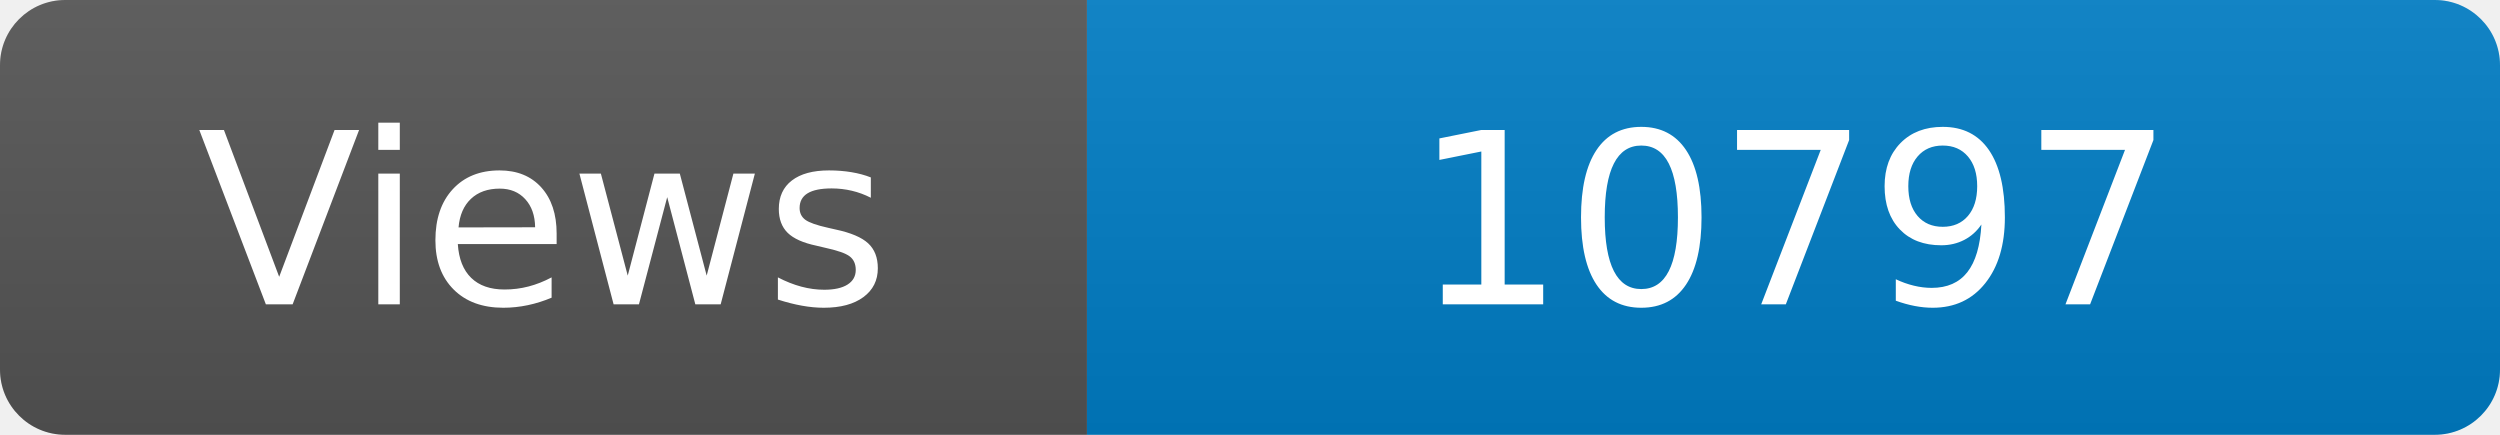
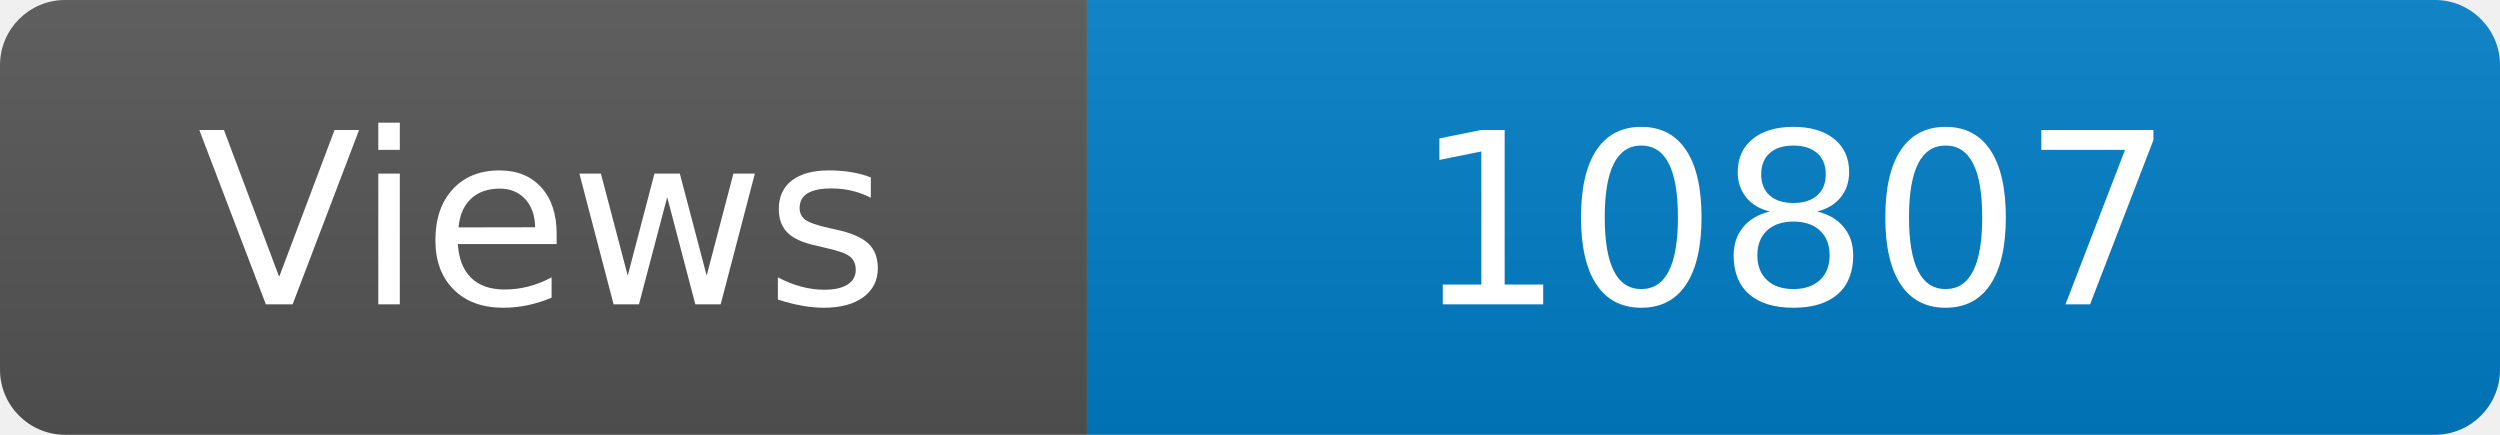
<svg xmlns="http://www.w3.org/2000/svg" width="115" height="20" role="img" aria-label="Maintained?: yes">
  <linearGradient id="s" x2="0" y2="100%">
    <stop offset="0" stop-color="#bbb" stop-opacity=".1" />
    <stop offset="1" stop-opacity=".1" />
  </linearGradient>
  <clipPath id="r">
    <rect width="115" height="20" rx="3" fill="#fff" />
  </clipPath>
  <g clip-path="url(#r)">
    <rect width="50" height="20" fill="#555" />
    <rect x="50" width="160" height="20" fill="#007ec6" />
    <rect width="115" height="20" fill="url(#s)" />
  </g>
  <g fill="#fff" text-anchor="middle" font-family="Verdana,Geneva,DejaVu Sans,sans-serif" font-size="110">
    <text x="250" y="140" transform="scale(.1)" fill="#fff">Views</text>
-     <text x="825" y="140" transform="scale(.1)" fill="#fff">10797</text>
+     <text x="825" y="140" transform="scale(.1)" fill="#fff">10807</text>
  </g>
</svg>
